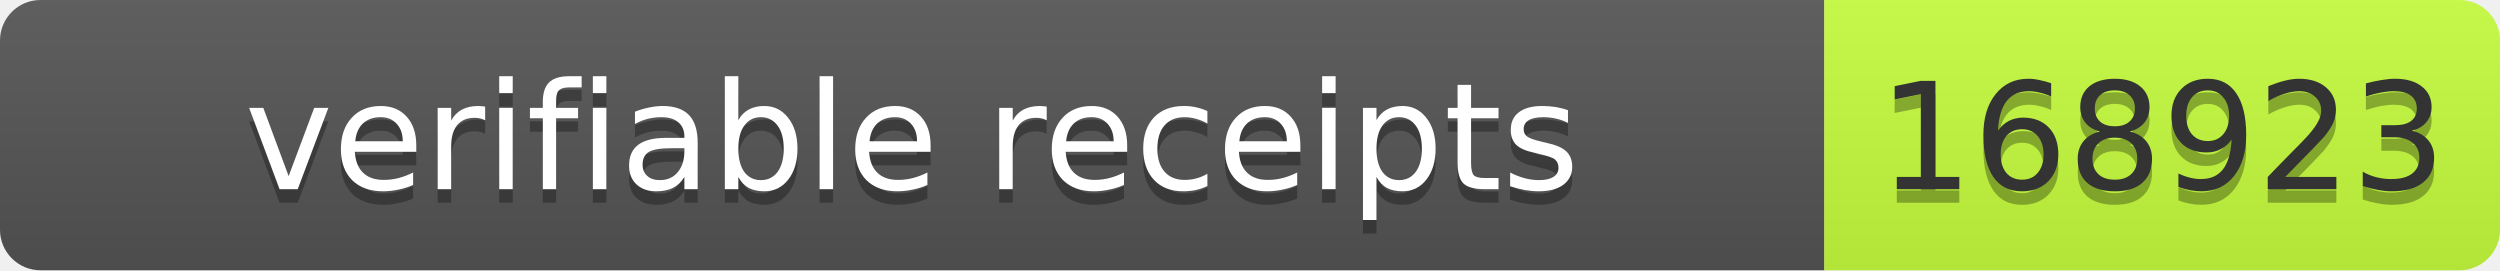
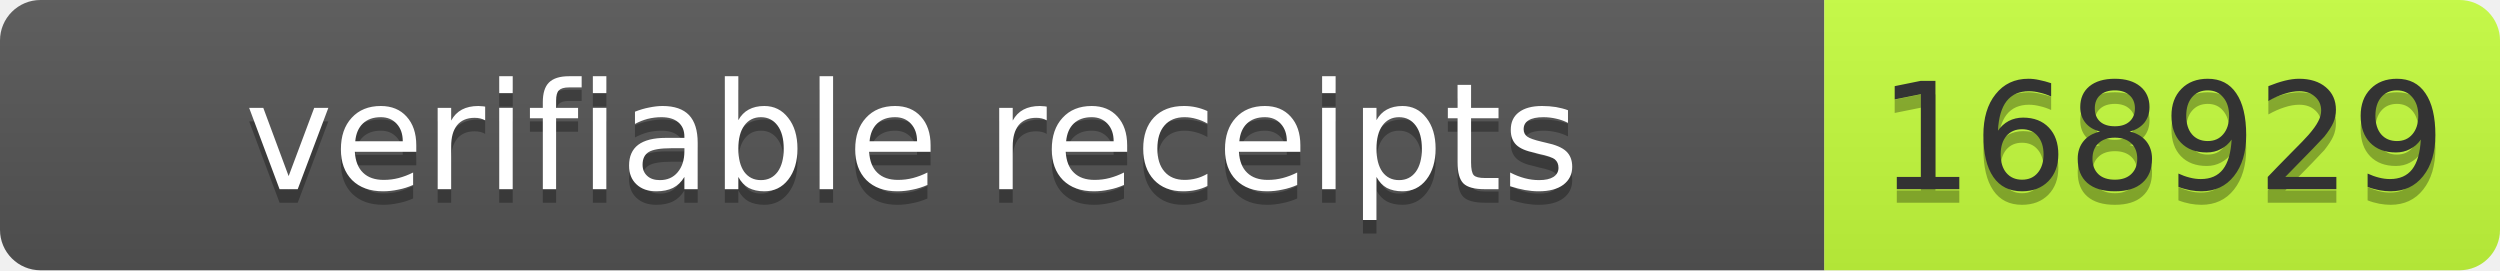
- <svg xmlns="http://www.w3.org/2000/svg" width="185" height="20" role="img" aria-label="verifiable receipts: 168923">
+ <svg xmlns="http://www.w3.org/2000/svg" width="185" height="20" role="img" aria-label="verifiable receipts: 168929">
  <linearGradient id="s" x2="0" y2="100%">
    <stop offset="0" stop-color="#bbb" stop-opacity=".1" />
    <stop offset="1" stop-opacity=".1" />
  </linearGradient>
  <clipPath id="r">
    <rect width="185" height="20" rx="3" fill="#fff" />
  </clipPath>
  <g clip-path="url(#r)">
    <rect width="135" height="20" fill="#555" />
    <rect x="135" width="50" height="20" fill="#c6ff3d" />
    <rect width="185" height="20" fill="url(#s)" />
  </g>
  <g font-family="Verdana,Geneva,DejaVu Sans,sans-serif" font-size="11">
    <text x="67.5" y="15" fill="#010101" fill-opacity=".3" text-anchor="middle" textLength="125">verifiable receipts</text>
    <text x="67.5" y="14" fill="#fff" text-anchor="middle" textLength="125">verifiable receipts</text>
-     <text x="160" y="15" fill="#010101" fill-opacity=".3" text-anchor="middle" textLength="40">168923</text>
-     <text x="160" y="14" fill="#333" text-anchor="middle" textLength="40">168923</text>
+     <text x="160" y="15" fill="#010101" fill-opacity=".3" text-anchor="middle" textLength="40">168929</text>
+     <text x="160" y="14" fill="#333" text-anchor="middle" textLength="40">168929</text>
  </g>
</svg>
